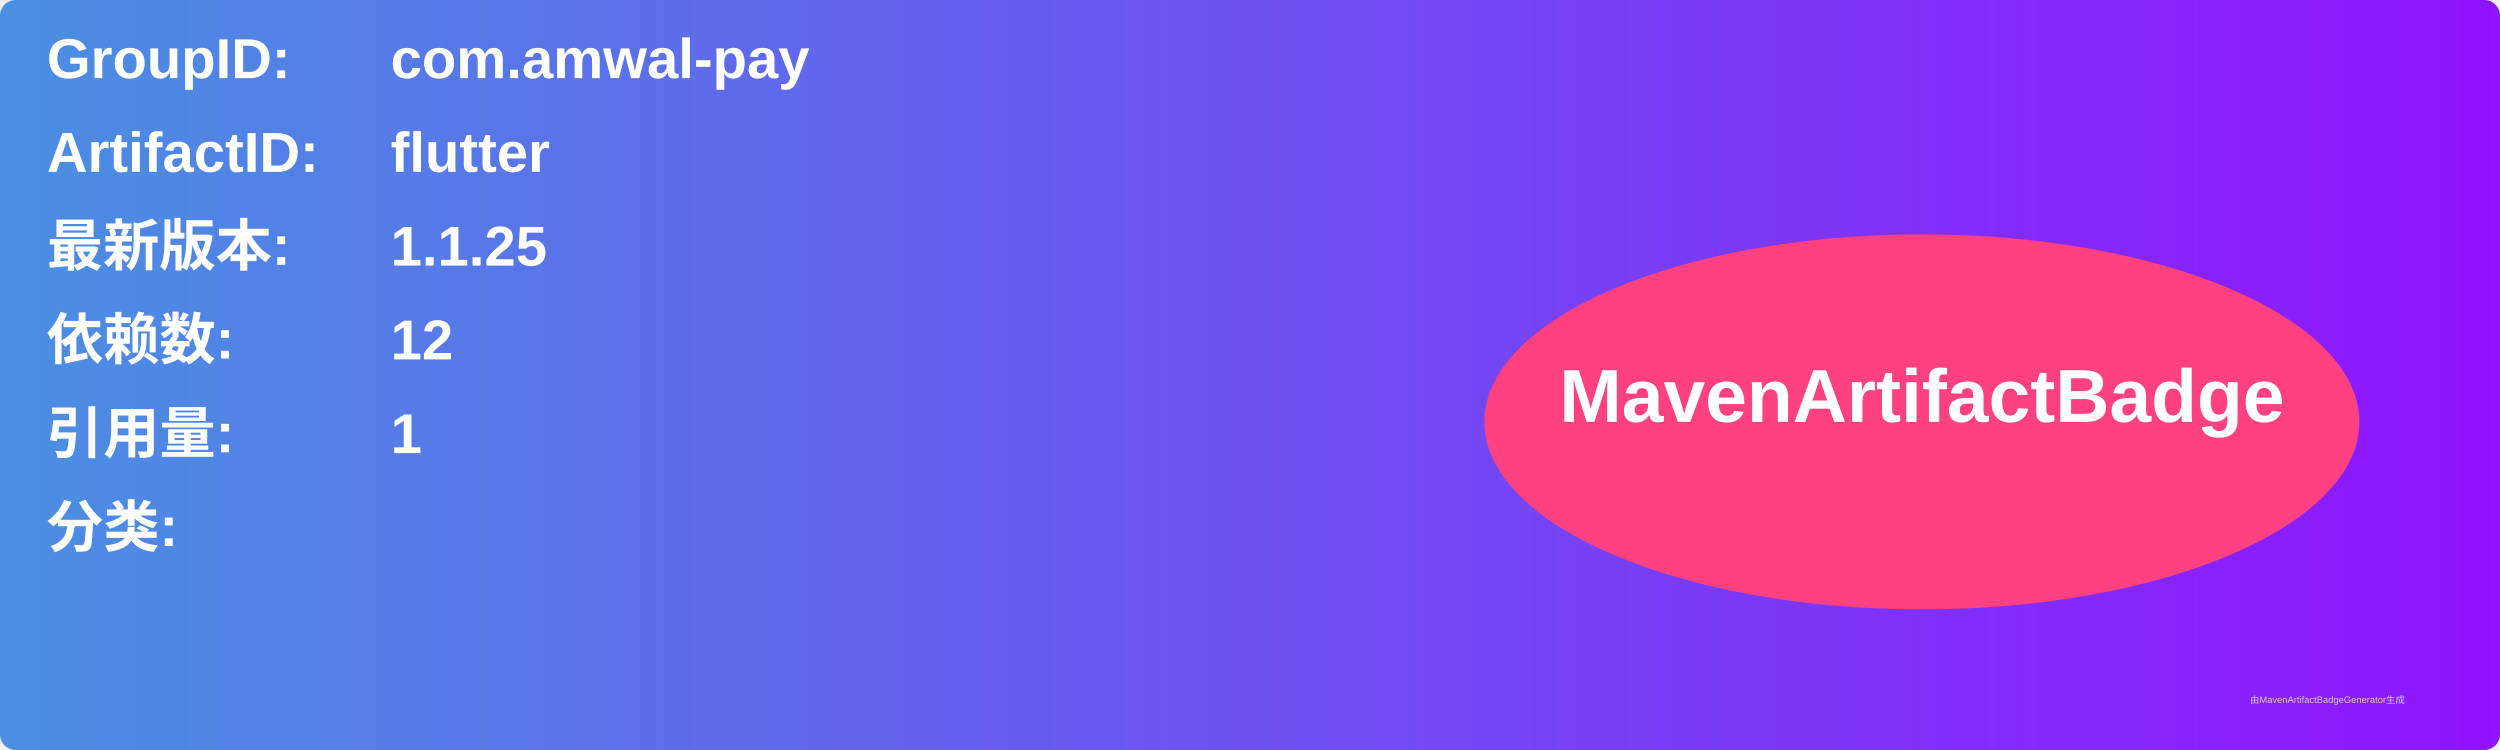
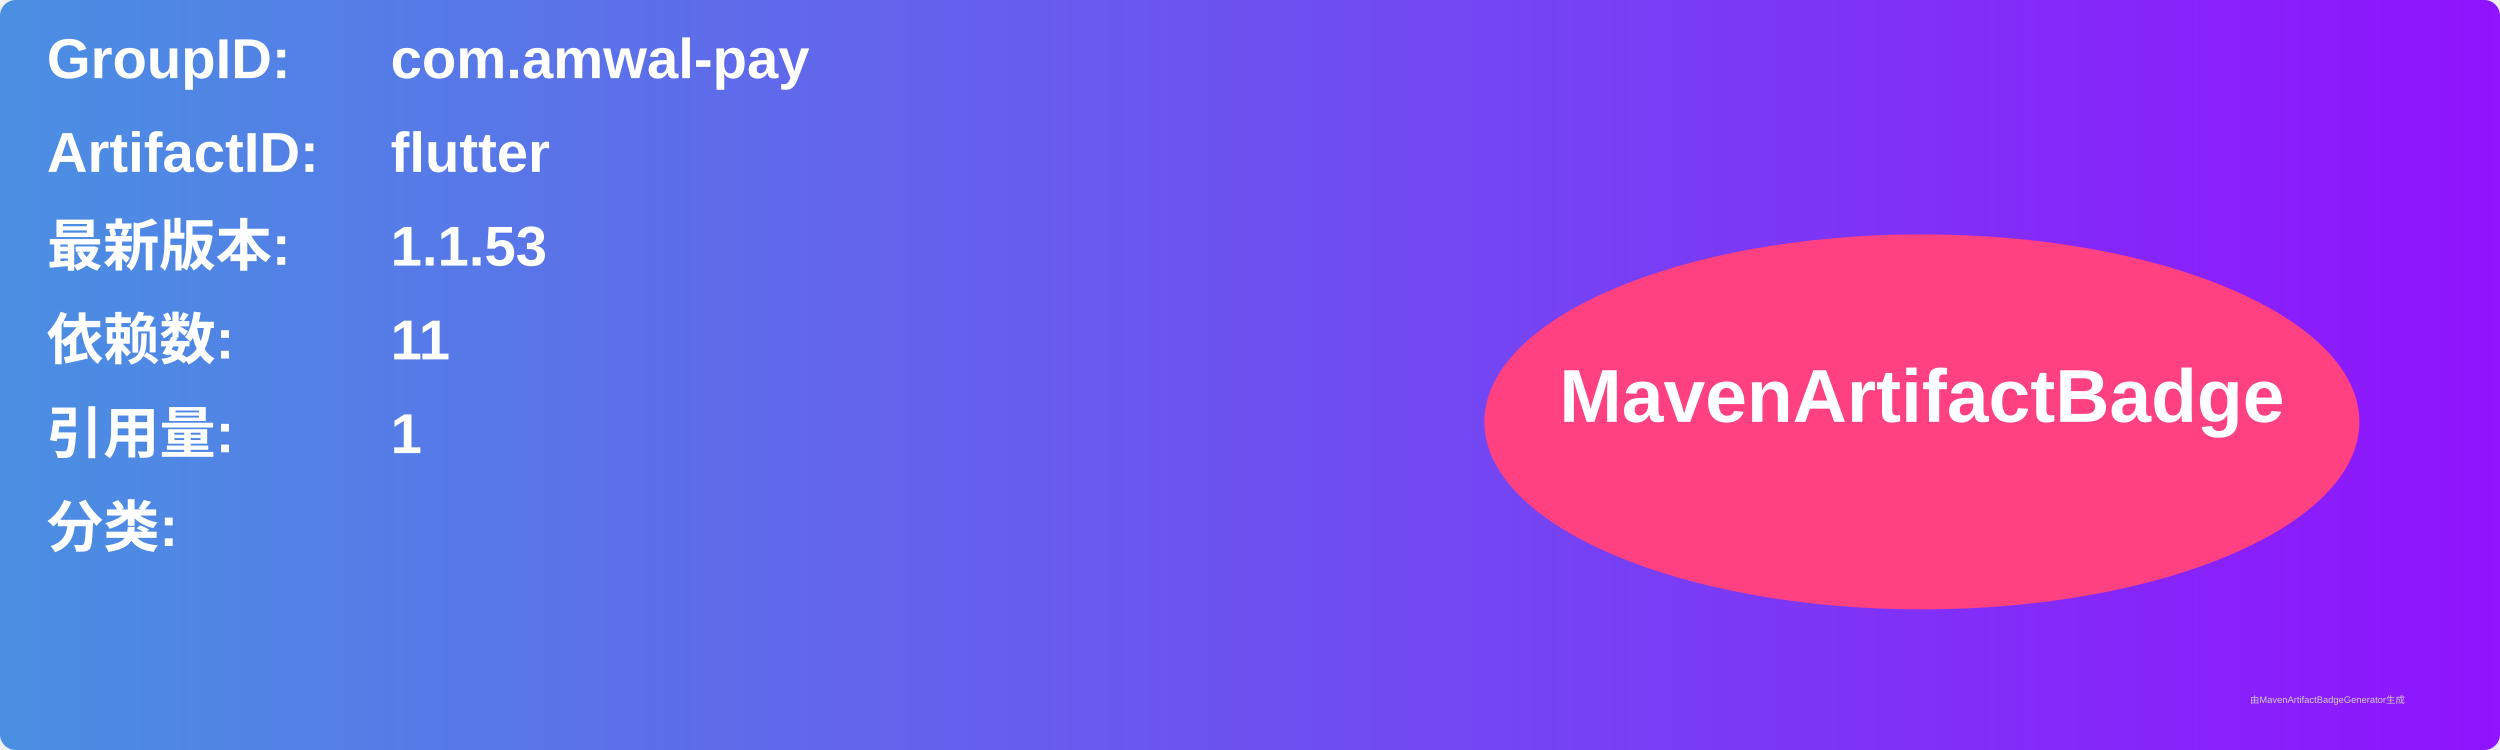
<svg xmlns="http://www.w3.org/2000/svg" width="800" height="240" viewBox="0 0 800 240">
  <linearGradient id="grad" x1="0%" y1="0%" x2="100%" y2="0%">
    <stop offset="0%" stop-color="#4a90e2" />
    <stop offset="100%" stop-color="#9013fe" />
  </linearGradient>
  <rect width="100%" height="100%" rx="5" ry="5" fill="url(#grad)" />
  <g transform="translate(15, 15)">
    <text x="0" y="10" font-family="Arial" font-size="18" fill="white" font-weight="bold" width="260">GroupID:</text>
    <text x="110" y="10" font-family="Arial" font-size="18" fill="white" font-weight="bold" width="460">com.amwal-pay</text>
    <text x="0" y="40" font-family="Arial" font-size="18" fill="white" font-weight="bold" width="260">ArtifactID:</text>
    <text x="110" y="40" font-family="Arial" font-size="18" fill="white" font-weight="bold" width="460">flutter</text>
    <text x="0" y="70" font-family="Arial" font-size="18" fill="white" font-weight="bold">最新版本:</text>
    <text x="110" y="70" font-family="Arial" font-size="18" fill="white" font-weight="bold">
-       <tspan font-weight="bold">1.1.25</tspan>
+       <tspan font-weight="bold">1.1.53</tspan>
    </text>
    <text x="0" y="100" font-family="Arial" font-size="18" fill="white" font-weight="bold">依赖数: </text>
    <text x="110" y="100" font-family="Arial" font-size="18" fill="white">
-       <tspan font-weight="bold">12</tspan>
+       <tspan font-weight="bold">11</tspan>
    </text>
    <text x="0" y="130" font-family="Arial" font-size="18" fill="white" font-weight="bold">引用量: </text>
    <text x="110" y="130" font-family="Arial" font-size="18" fill="white">
      <tspan font-weight="bold">1</tspan>
    </text>
    <text x="0" y="160" font-family="Arial" font-size="18" fill="white" font-weight="bold">分类:</text>
    <text x="10" y="190" font-family="Arial" font-size="10" fill="white">
      <tspan font-weight="bold" />
    </text>
    <ellipse cx="600" cy="120" rx="140" ry="60" fill="#ff4081" />
    <text x="600" y="120" text-anchor="middle" font-family="Arial" font-size="24" fill="white" font-weight="bold">MavenArtifactBadge</text>
  </g>
  <text x="720" y="225" font-family="Arial" font-size="3" fill="#d0d0d0">由MavenArtifactBadgeGenerator生成</text>
</svg>
